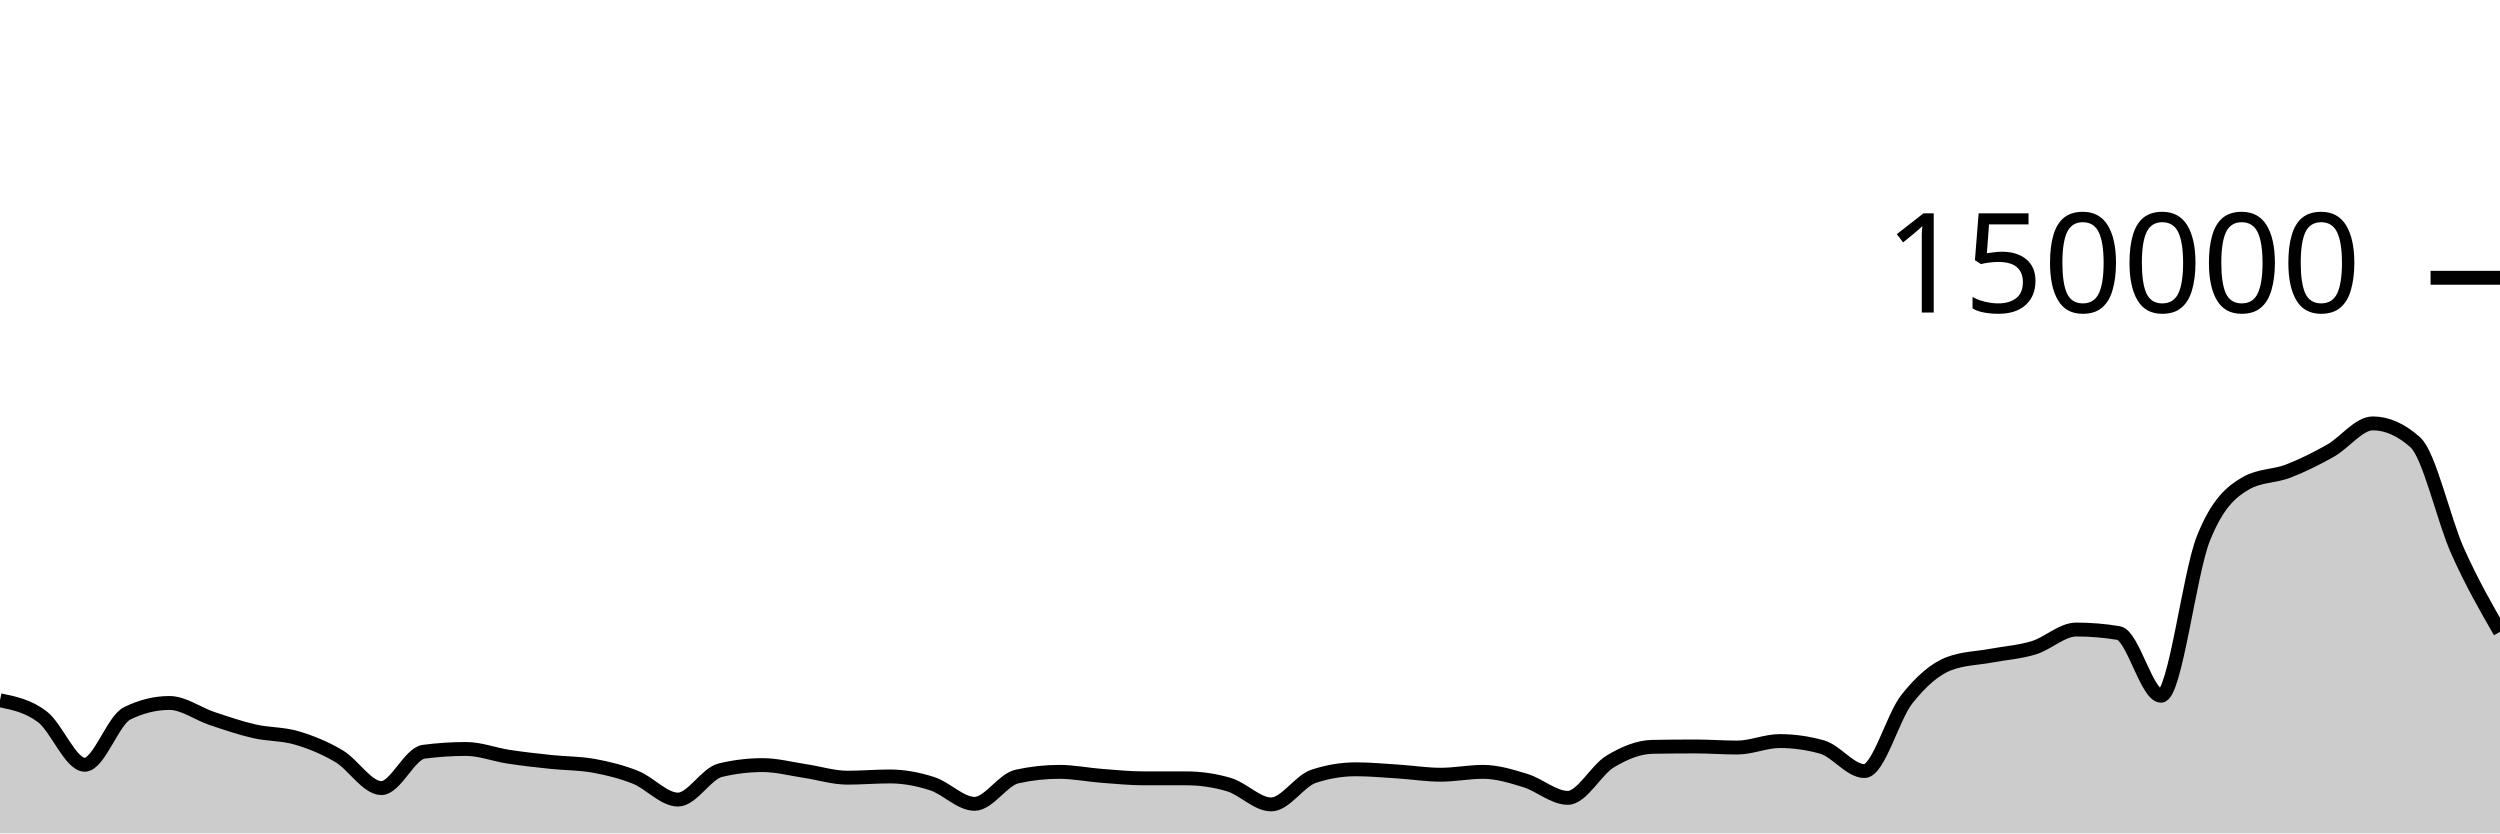
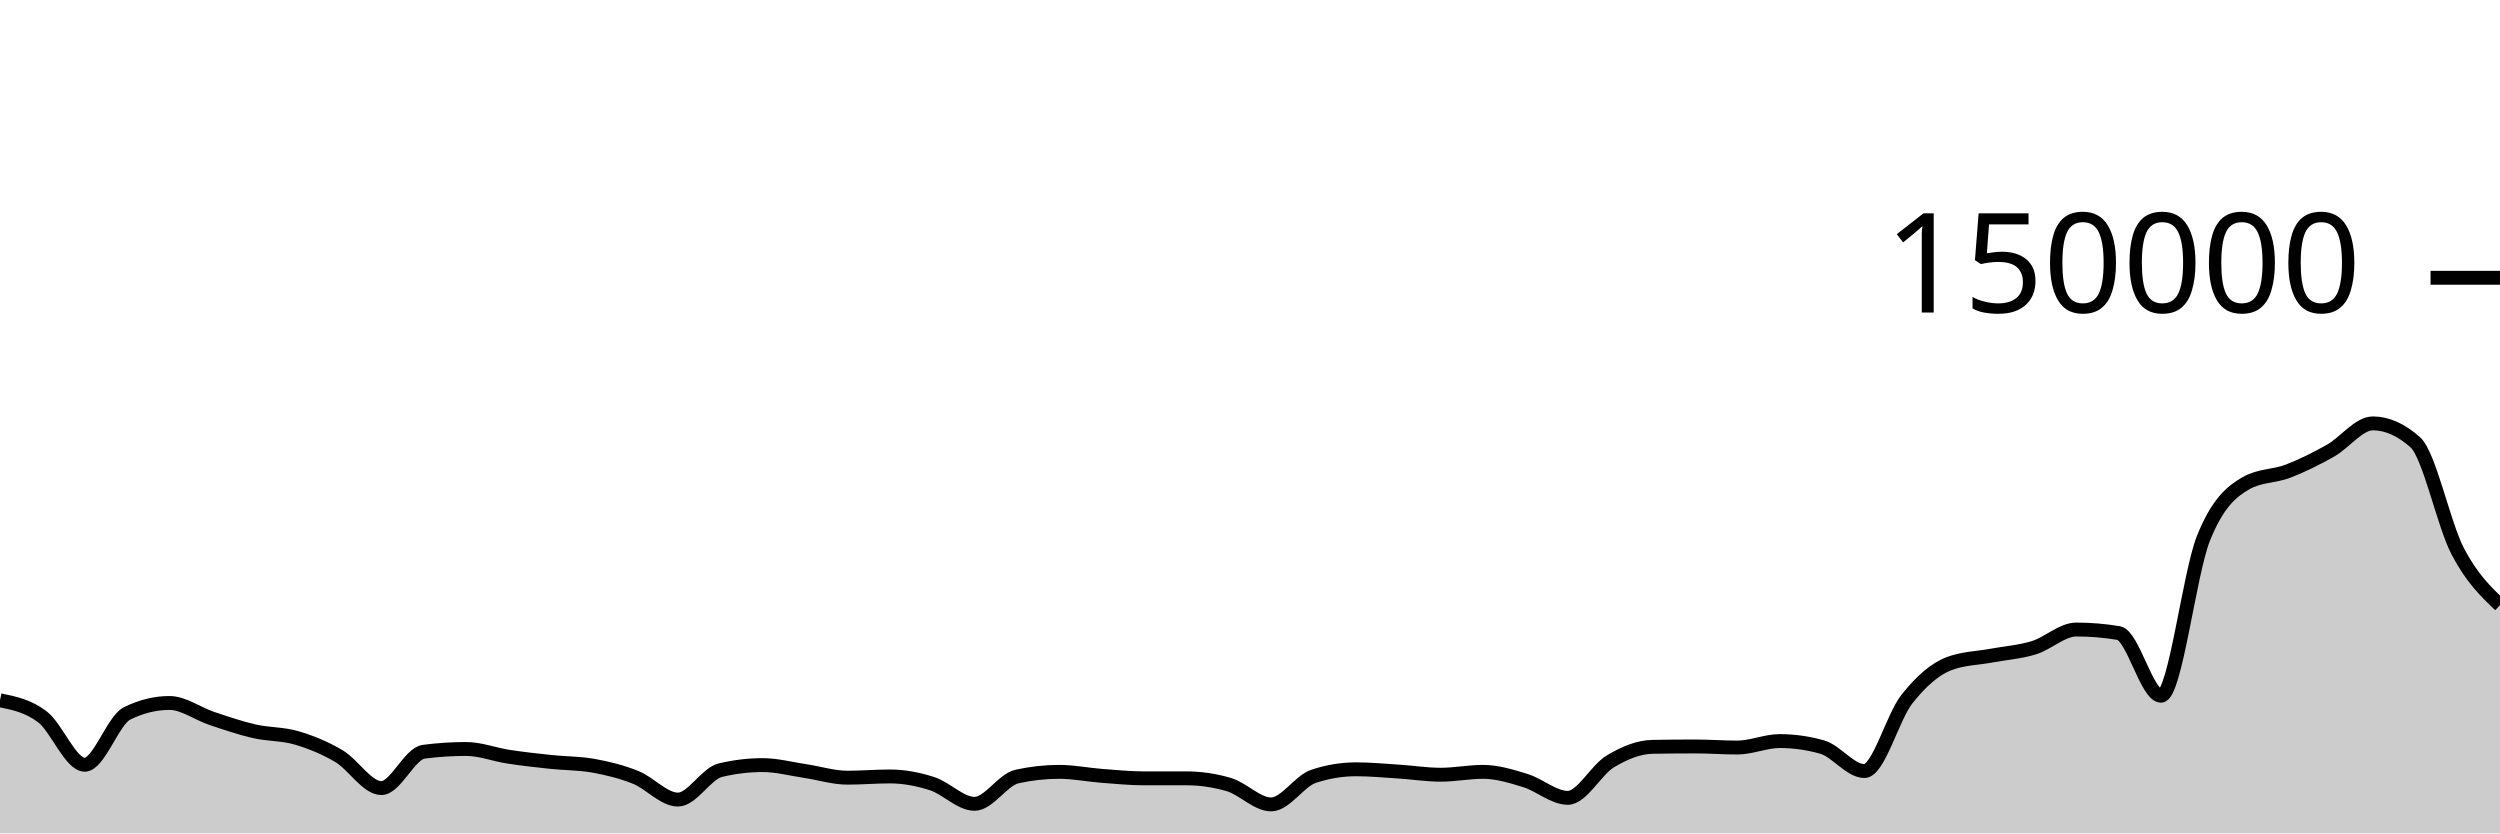
<svg xmlns="http://www.w3.org/2000/svg" viewBox="0 0 180 60">
  <g transform="translate(0,20)">
-     <path class="area" fill="rgba(0, 0, 0, 0.2)" d="M0,30.419C1.017,30.627,2.034,30.835,3.051,31.609C4.068,32.383,5.085,35.062,6.102,35.062C7.119,35.062,8.136,31.862,9.153,31.363C10.169,30.863,11.186,30.614,12.203,30.614C13.22,30.614,14.237,31.389,15.254,31.729C16.271,32.068,17.288,32.418,18.305,32.651C19.322,32.885,20.339,32.83,21.356,33.129C22.373,33.428,23.39,33.841,24.407,34.444C25.424,35.046,26.441,36.743,27.458,36.743C28.475,36.743,29.492,34.258,30.508,34.125C31.525,33.993,32.542,33.926,33.559,33.926C34.576,33.926,35.593,34.328,36.61,34.483C37.627,34.639,38.644,34.751,39.661,34.859C40.678,34.967,41.695,34.95,42.712,35.131C43.729,35.312,44.746,35.562,45.763,35.969C46.78,36.375,47.797,37.57,48.814,37.57C49.831,37.57,50.847,35.698,51.864,35.454C52.881,35.209,53.898,35.087,54.915,35.087C55.932,35.087,56.949,35.363,57.966,35.514C58.983,35.665,60,35.993,61.017,35.993C62.034,35.993,63.051,35.904,64.068,35.904C65.085,35.904,66.102,36.097,67.119,36.426C68.136,36.755,69.153,37.876,70.169,37.876C71.186,37.876,72.203,36.134,73.22,35.91C74.237,35.685,75.254,35.573,76.271,35.573C77.288,35.573,78.305,35.783,79.322,35.861C80.339,35.938,81.356,36.04,82.373,36.041C83.39,36.041,84.407,36.041,85.424,36.041C86.441,36.041,87.458,36.19,88.475,36.489C89.492,36.787,90.508,37.918,91.525,37.918C92.542,37.918,93.559,36.233,94.576,35.895C95.593,35.558,96.61,35.389,97.627,35.389C98.644,35.389,99.661,35.486,100.678,35.551C101.695,35.616,102.712,35.78,103.729,35.78C104.746,35.78,105.763,35.573,106.78,35.573C107.797,35.573,108.814,35.889,109.831,36.201C110.847,36.513,111.864,37.445,112.881,37.445C113.898,37.445,114.915,35.44,115.932,34.828C116.949,34.216,117.966,33.79,118.983,33.772C120,33.754,121.017,33.745,122.034,33.745C123.051,33.745,124.068,33.823,125.085,33.823C126.102,33.823,127.119,33.357,128.136,33.357C129.153,33.357,130.169,33.5,131.186,33.785C132.203,34.07,133.22,35.516,134.237,35.516C135.254,35.516,136.271,31.637,137.288,30.347C138.305,29.058,139.322,28.162,140.339,27.779C141.356,27.396,142.373,27.394,143.39,27.204C144.407,27.014,145.424,26.949,146.441,26.636C147.458,26.323,148.475,25.326,149.492,25.326C150.508,25.326,151.525,25.411,152.542,25.58C153.559,25.749,154.576,30.093,155.593,30.093C156.61,30.093,157.627,21.317,158.644,18.768C159.661,16.219,160.678,15.386,161.695,14.8C162.712,14.214,163.729,14.313,164.746,13.921C165.763,13.529,166.78,13.021,167.797,12.448C168.814,11.875,169.831,10.484,170.847,10.484C171.864,10.484,172.881,10.937,173.898,11.842C174.915,12.747,175.932,17.403,176.949,19.678C177.966,21.952,178.983,23.721,180,25.49L180,40C178.983,40,177.966,40,176.949,40C175.932,40,174.915,40,173.898,40C172.881,40,171.864,40,170.847,40C169.831,40,168.814,40,167.797,40C166.78,40,165.763,40,164.746,40C163.729,40,162.712,40,161.695,40C160.678,40,159.661,40,158.644,40C157.627,40,156.61,40,155.593,40C154.576,40,153.559,40,152.542,40C151.525,40,150.508,40,149.492,40C148.475,40,147.458,40,146.441,40C145.424,40,144.407,40,143.39,40C142.373,40,141.356,40,140.339,40C139.322,40,138.305,40,137.288,40C136.271,40,135.254,40,134.237,40C133.22,40,132.203,40,131.186,40C130.169,40,129.153,40,128.136,40C127.119,40,126.102,40,125.085,40C124.068,40,123.051,40,122.034,40C121.017,40,120,40,118.983,40C117.966,40,116.949,40,115.932,40C114.915,40,113.898,40,112.881,40C111.864,40,110.847,40,109.831,40C108.814,40,107.797,40,106.78,40C105.763,40,104.746,40,103.729,40C102.712,40,101.695,40,100.678,40C99.661,40,98.644,40,97.627,40C96.61,40,95.593,40,94.576,40C93.559,40,92.542,40,91.525,40C90.508,40,89.492,40,88.475,40C87.458,40,86.441,40,85.424,40C84.407,40,83.39,40,82.373,40C81.356,40,80.339,40,79.322,40C78.305,40,77.288,40,76.271,40C75.254,40,74.237,40,73.22,40C72.203,40,71.186,40,70.169,40C69.153,40,68.136,40,67.119,40C66.102,40,65.085,40,64.068,40C63.051,40,62.034,40,61.017,40C60,40,58.983,40,57.966,40C56.949,40,55.932,40,54.915,40C53.898,40,52.881,40,51.864,40C50.847,40,49.831,40,48.814,40C47.797,40,46.78,40,45.763,40C44.746,40,43.729,40,42.712,40C41.695,40,40.678,40,39.661,40C38.644,40,37.627,40,36.61,40C35.593,40,34.576,40,33.559,40C32.542,40,31.525,40,30.508,40C29.492,40,28.475,40,27.458,40C26.441,40,25.424,40,24.407,40C23.39,40,22.373,40,21.356,40C20.339,40,19.322,40,18.305,40C17.288,40,16.271,40,15.254,40C14.237,40,13.22,40,12.203,40C11.186,40,10.169,40,9.153,40C8.136,40,7.119,40,6.102,40C5.085,40,4.068,40,3.051,40C2.034,40,1.017,40,0,40Z" />
-     <path class="line" stroke="black" fill="none" d="M0,30.419C1.017,30.627,2.034,30.835,3.051,31.609C4.068,32.383,5.085,35.062,6.102,35.062C7.119,35.062,8.136,31.862,9.153,31.363C10.169,30.863,11.186,30.614,12.203,30.614C13.22,30.614,14.237,31.389,15.254,31.729C16.271,32.068,17.288,32.418,18.305,32.651C19.322,32.885,20.339,32.83,21.356,33.129C22.373,33.428,23.39,33.841,24.407,34.444C25.424,35.046,26.441,36.743,27.458,36.743C28.475,36.743,29.492,34.258,30.508,34.125C31.525,33.993,32.542,33.926,33.559,33.926C34.576,33.926,35.593,34.328,36.61,34.483C37.627,34.639,38.644,34.751,39.661,34.859C40.678,34.967,41.695,34.95,42.712,35.131C43.729,35.312,44.746,35.562,45.763,35.969C46.78,36.375,47.797,37.57,48.814,37.57C49.831,37.57,50.847,35.698,51.864,35.454C52.881,35.209,53.898,35.087,54.915,35.087C55.932,35.087,56.949,35.363,57.966,35.514C58.983,35.665,60,35.993,61.017,35.993C62.034,35.993,63.051,35.904,64.068,35.904C65.085,35.904,66.102,36.097,67.119,36.426C68.136,36.755,69.153,37.876,70.169,37.876C71.186,37.876,72.203,36.134,73.22,35.91C74.237,35.685,75.254,35.573,76.271,35.573C77.288,35.573,78.305,35.783,79.322,35.861C80.339,35.938,81.356,36.04,82.373,36.041C83.39,36.041,84.407,36.041,85.424,36.041C86.441,36.041,87.458,36.19,88.475,36.489C89.492,36.787,90.508,37.918,91.525,37.918C92.542,37.918,93.559,36.233,94.576,35.895C95.593,35.558,96.61,35.389,97.627,35.389C98.644,35.389,99.661,35.486,100.678,35.551C101.695,35.616,102.712,35.78,103.729,35.78C104.746,35.78,105.763,35.573,106.78,35.573C107.797,35.573,108.814,35.889,109.831,36.201C110.847,36.513,111.864,37.445,112.881,37.445C113.898,37.445,114.915,35.44,115.932,34.828C116.949,34.216,117.966,33.79,118.983,33.772C120,33.754,121.017,33.745,122.034,33.745C123.051,33.745,124.068,33.823,125.085,33.823C126.102,33.823,127.119,33.357,128.136,33.357C129.153,33.357,130.169,33.5,131.186,33.785C132.203,34.07,133.22,35.516,134.237,35.516C135.254,35.516,136.271,31.637,137.288,30.347C138.305,29.058,139.322,28.162,140.339,27.779C141.356,27.396,142.373,27.394,143.39,27.204C144.407,27.014,145.424,26.949,146.441,26.636C147.458,26.323,148.475,25.326,149.492,25.326C150.508,25.326,151.525,25.411,152.542,25.58C153.559,25.749,154.576,30.093,155.593,30.093C156.61,30.093,157.627,21.317,158.644,18.768C159.661,16.219,160.678,15.386,161.695,14.8C162.712,14.214,163.729,14.313,164.746,13.921C165.763,13.529,166.78,13.021,167.797,12.448C168.814,11.875,169.831,10.484,170.847,10.484C171.864,10.484,172.881,10.937,173.898,11.842C174.915,12.747,175.932,17.403,176.949,19.678C177.966,21.952,178.983,23.721,180,25.49" />
+     <path class="area" fill="rgba(0, 0, 0, 0.2)" d="M0,30.419C1.017,30.627,2.034,30.835,3.051,31.609C4.068,32.383,5.085,35.062,6.102,35.062C7.119,35.062,8.136,31.862,9.153,31.363C10.169,30.863,11.186,30.614,12.203,30.614C13.22,30.614,14.237,31.389,15.254,31.729C16.271,32.068,17.288,32.418,18.305,32.651C19.322,32.885,20.339,32.83,21.356,33.129C22.373,33.428,23.39,33.841,24.407,34.444C25.424,35.046,26.441,36.743,27.458,36.743C28.475,36.743,29.492,34.258,30.508,34.125C31.525,33.993,32.542,33.926,33.559,33.926C34.576,33.926,35.593,34.328,36.61,34.483C37.627,34.639,38.644,34.751,39.661,34.859C40.678,34.967,41.695,34.95,42.712,35.131C43.729,35.312,44.746,35.562,45.763,35.969C46.78,36.375,47.797,37.57,48.814,37.57C49.831,37.57,50.847,35.698,51.864,35.454C52.881,35.209,53.898,35.087,54.915,35.087C55.932,35.087,56.949,35.363,57.966,35.514C58.983,35.665,60,35.993,61.017,35.993C62.034,35.993,63.051,35.904,64.068,35.904C65.085,35.904,66.102,36.097,67.119,36.426C68.136,36.755,69.153,37.876,70.169,37.876C71.186,37.876,72.203,36.134,73.22,35.91C74.237,35.685,75.254,35.573,76.271,35.573C77.288,35.573,78.305,35.783,79.322,35.861C80.339,35.938,81.356,36.04,82.373,36.041C83.39,36.041,84.407,36.041,85.424,36.041C86.441,36.041,87.458,36.19,88.475,36.489C89.492,36.787,90.508,37.918,91.525,37.918C92.542,37.918,93.559,36.233,94.576,35.895C95.593,35.558,96.61,35.389,97.627,35.389C98.644,35.389,99.661,35.486,100.678,35.551C101.695,35.616,102.712,35.78,103.729,35.78C104.746,35.78,105.763,35.573,106.78,35.573C107.797,35.573,108.814,35.889,109.831,36.201C110.847,36.513,111.864,37.445,112.881,37.445C113.898,37.445,114.915,35.44,115.932,34.828C116.949,34.216,117.966,33.79,118.983,33.772C120,33.754,121.017,33.745,122.034,33.745C123.051,33.745,124.068,33.823,125.085,33.823C126.102,33.823,127.119,33.357,128.136,33.357C129.153,33.357,130.169,33.5,131.186,33.785C132.203,34.07,133.22,35.516,134.237,35.516C135.254,35.516,136.271,31.637,137.288,30.347C138.305,29.058,139.322,28.162,140.339,27.779C141.356,27.396,142.373,27.394,143.39,27.204C144.407,27.014,145.424,26.949,146.441,26.636C147.458,26.323,148.475,25.326,149.492,25.326C150.508,25.326,151.525,25.411,152.542,25.58C153.559,25.749,154.576,30.093,155.593,30.093C156.61,30.093,157.627,21.317,158.644,18.768C159.661,16.219,160.678,15.386,161.695,14.8C162.712,14.214,163.729,14.313,164.746,13.921C165.763,13.529,166.78,13.021,167.797,12.448C168.814,11.875,169.831,10.484,170.847,10.484C171.864,10.484,172.881,10.937,173.898,11.842C174.915,12.747,175.932,17.723,176.949,19.678C177.966,21.632,178.983,22.602,180,23.571L180,40C178.983,40,177.966,40,176.949,40C175.932,40,174.915,40,173.898,40C172.881,40,171.864,40,170.847,40C169.831,40,168.814,40,167.797,40C166.78,40,165.763,40,164.746,40C163.729,40,162.712,40,161.695,40C160.678,40,159.661,40,158.644,40C157.627,40,156.61,40,155.593,40C154.576,40,153.559,40,152.542,40C151.525,40,150.508,40,149.492,40C148.475,40,147.458,40,146.441,40C145.424,40,144.407,40,143.39,40C142.373,40,141.356,40,140.339,40C139.322,40,138.305,40,137.288,40C136.271,40,135.254,40,134.237,40C133.22,40,132.203,40,131.186,40C130.169,40,129.153,40,128.136,40C127.119,40,126.102,40,125.085,40C124.068,40,123.051,40,122.034,40C121.017,40,120,40,118.983,40C117.966,40,116.949,40,115.932,40C114.915,40,113.898,40,112.881,40C111.864,40,110.847,40,109.831,40C108.814,40,107.797,40,106.78,40C105.763,40,104.746,40,103.729,40C102.712,40,101.695,40,100.678,40C99.661,40,98.644,40,97.627,40C96.61,40,95.593,40,94.576,40C93.559,40,92.542,40,91.525,40C90.508,40,89.492,40,88.475,40C87.458,40,86.441,40,85.424,40C84.407,40,83.39,40,82.373,40C81.356,40,80.339,40,79.322,40C78.305,40,77.288,40,76.271,40C75.254,40,74.237,40,73.22,40C72.203,40,71.186,40,70.169,40C69.153,40,68.136,40,67.119,40C66.102,40,65.085,40,64.068,40C63.051,40,62.034,40,61.017,40C60,40,58.983,40,57.966,40C56.949,40,55.932,40,54.915,40C53.898,40,52.881,40,51.864,40C50.847,40,49.831,40,48.814,40C47.797,40,46.78,40,45.763,40C44.746,40,43.729,40,42.712,40C41.695,40,40.678,40,39.661,40C38.644,40,37.627,40,36.61,40C35.593,40,34.576,40,33.559,40C32.542,40,31.525,40,30.508,40C29.492,40,28.475,40,27.458,40C26.441,40,25.424,40,24.407,40C23.39,40,22.373,40,21.356,40C20.339,40,19.322,40,18.305,40C17.288,40,16.271,40,15.254,40C14.237,40,13.22,40,12.203,40C11.186,40,10.169,40,9.153,40C8.136,40,7.119,40,6.102,40C5.085,40,4.068,40,3.051,40C2.034,40,1.017,40,0,40Z" />
+     <path class="line" stroke="black" fill="none" d="M0,30.419C1.017,30.627,2.034,30.835,3.051,31.609C4.068,32.383,5.085,35.062,6.102,35.062C7.119,35.062,8.136,31.862,9.153,31.363C10.169,30.863,11.186,30.614,12.203,30.614C13.22,30.614,14.237,31.389,15.254,31.729C16.271,32.068,17.288,32.418,18.305,32.651C19.322,32.885,20.339,32.83,21.356,33.129C22.373,33.428,23.39,33.841,24.407,34.444C25.424,35.046,26.441,36.743,27.458,36.743C28.475,36.743,29.492,34.258,30.508,34.125C31.525,33.993,32.542,33.926,33.559,33.926C34.576,33.926,35.593,34.328,36.61,34.483C37.627,34.639,38.644,34.751,39.661,34.859C40.678,34.967,41.695,34.95,42.712,35.131C43.729,35.312,44.746,35.562,45.763,35.969C46.78,36.375,47.797,37.57,48.814,37.57C49.831,37.57,50.847,35.698,51.864,35.454C52.881,35.209,53.898,35.087,54.915,35.087C55.932,35.087,56.949,35.363,57.966,35.514C58.983,35.665,60,35.993,61.017,35.993C62.034,35.993,63.051,35.904,64.068,35.904C65.085,35.904,66.102,36.097,67.119,36.426C68.136,36.755,69.153,37.876,70.169,37.876C71.186,37.876,72.203,36.134,73.22,35.91C74.237,35.685,75.254,35.573,76.271,35.573C77.288,35.573,78.305,35.783,79.322,35.861C80.339,35.938,81.356,36.04,82.373,36.041C83.39,36.041,84.407,36.041,85.424,36.041C86.441,36.041,87.458,36.19,88.475,36.489C89.492,36.787,90.508,37.918,91.525,37.918C92.542,37.918,93.559,36.233,94.576,35.895C95.593,35.558,96.61,35.389,97.627,35.389C98.644,35.389,99.661,35.486,100.678,35.551C101.695,35.616,102.712,35.78,103.729,35.78C104.746,35.78,105.763,35.573,106.78,35.573C107.797,35.573,108.814,35.889,109.831,36.201C110.847,36.513,111.864,37.445,112.881,37.445C113.898,37.445,114.915,35.44,115.932,34.828C116.949,34.216,117.966,33.79,118.983,33.772C120,33.754,121.017,33.745,122.034,33.745C123.051,33.745,124.068,33.823,125.085,33.823C126.102,33.823,127.119,33.357,128.136,33.357C129.153,33.357,130.169,33.5,131.186,33.785C132.203,34.07,133.22,35.516,134.237,35.516C135.254,35.516,136.271,31.637,137.288,30.347C138.305,29.058,139.322,28.162,140.339,27.779C141.356,27.396,142.373,27.394,143.39,27.204C144.407,27.014,145.424,26.949,146.441,26.636C147.458,26.323,148.475,25.326,149.492,25.326C150.508,25.326,151.525,25.411,152.542,25.58C153.559,25.749,154.576,30.093,155.593,30.093C156.61,30.093,157.627,21.317,158.644,18.768C159.661,16.219,160.678,15.386,161.695,14.8C162.712,14.214,163.729,14.313,164.746,13.921C165.763,13.529,166.78,13.021,167.797,12.448C168.814,11.875,169.831,10.484,170.847,10.484C171.864,10.484,172.881,10.937,173.898,11.842C174.915,12.747,175.932,17.723,176.949,19.678C177.966,21.632,178.983,22.602,180,23.571" />
    <path class="axis-ceiling" stroke-width="1" stroke="black" fill="none" d="M175,0L180,0" />
    <text class="axis-ceiling-label" font-family="sans-serif" text-anchor="end" font-size="10px" x="170" y="2.5">150000</text>
  </g>
</svg>
